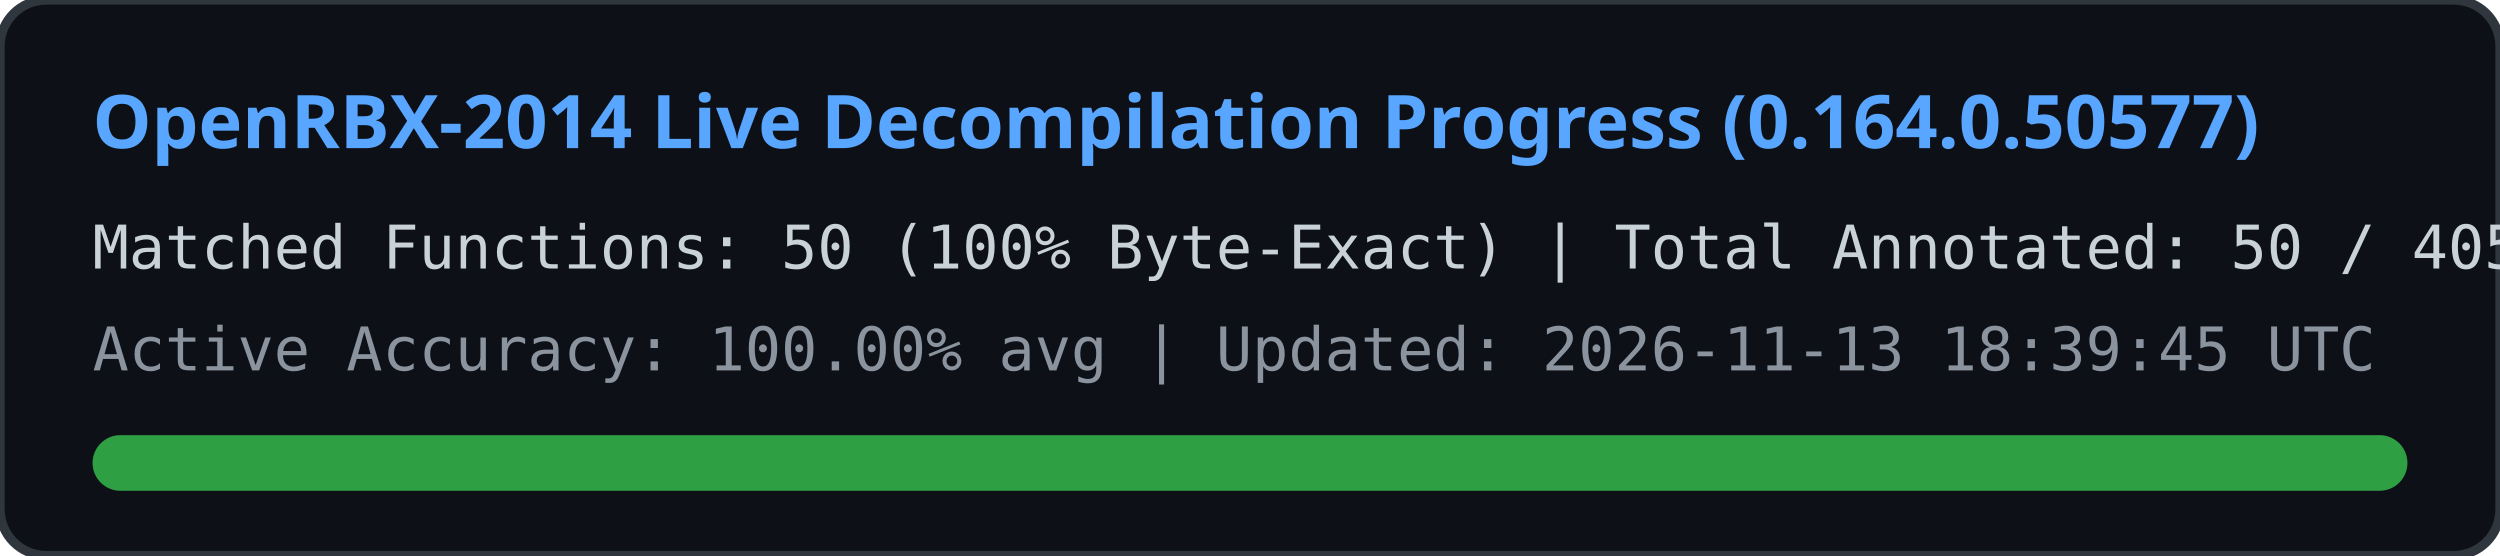
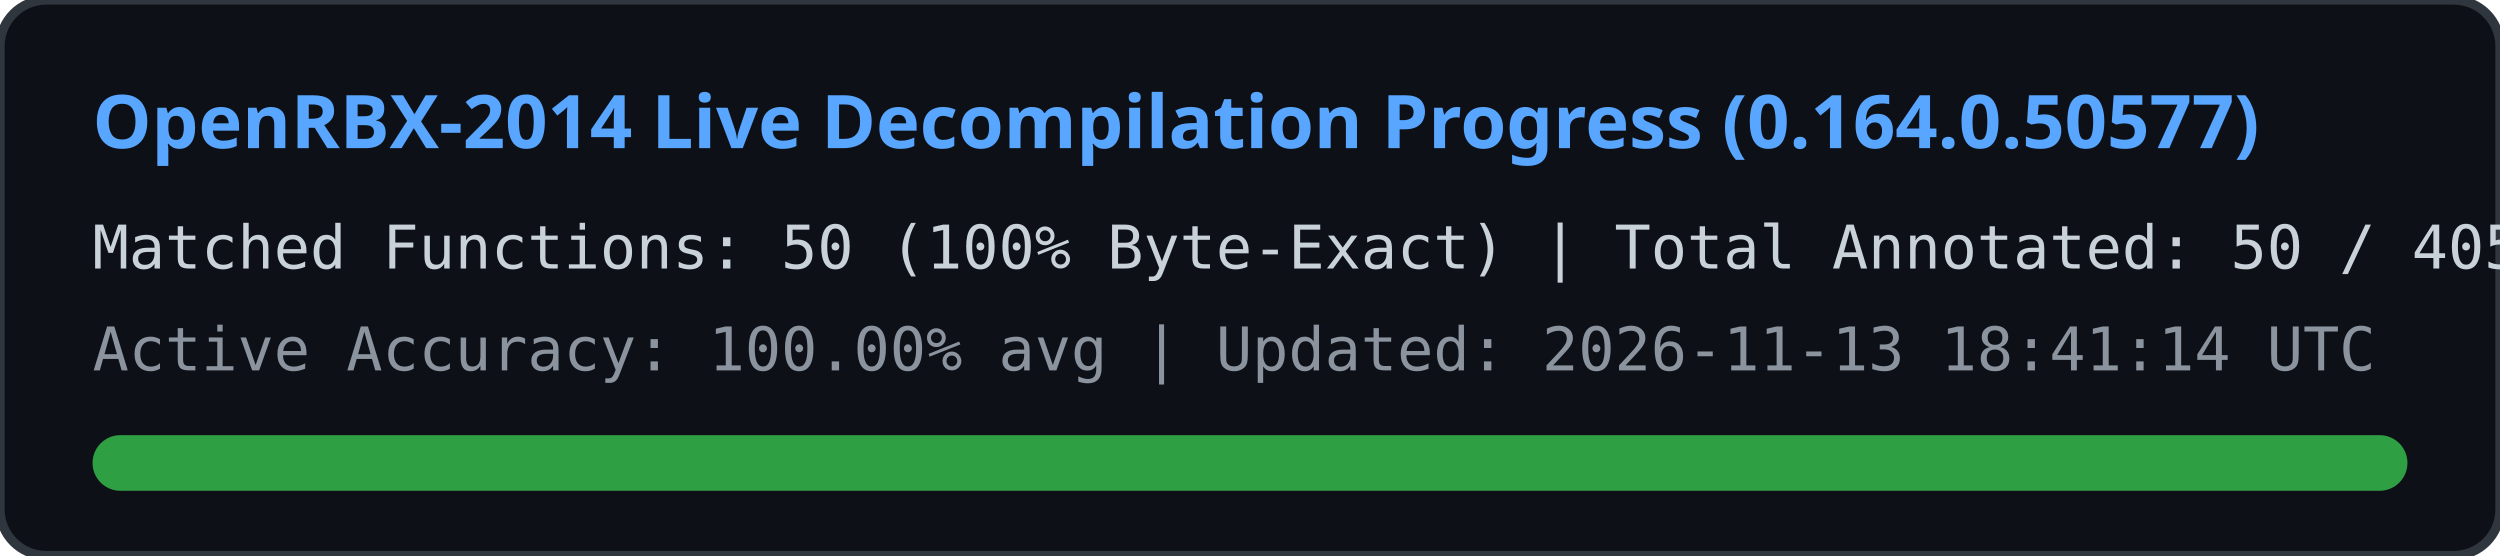
<svg xmlns="http://www.w3.org/2000/svg" width="540" height="120" viewBox="0 0 540 120">
  <rect width="540" height="120" rx="10" fill="#0d1117" stroke="#30363d" stroke-width="2" />
  <text x="20" y="32" fill="#58a6ff" font-family="Segoe UI, Ubuntu, sans-serif" font-size="16" font-weight="bold">
    OpenRBX-2014 Live Decompilation Progress (0.164.0.50577)
  </text>
  <text x="20" y="58" fill="#c9d1d9" font-family="Consolas, monospace" font-size="13">
    Matched Functions: 50 (100% Byte-Exact) | Total Annotated: 50 / 40561
  </text>
  <text x="20" y="80" fill="#8b949e" font-family="Consolas, monospace" font-size="13">
-     Active Accuracy: 100.00% avg | Updated: 2026-11-13 18:39:45 UTC
+     Active Accuracy: 100.00% avg | Updated: 2026-11-13 18:41:14 UTC
  </text>
  <rect x="20" y="94" width="500" height="12" rx="6" fill="#21262d" />
  <rect x="20" y="94" width="500" height="12" rx="6" fill="#2ea043" />
</svg>
